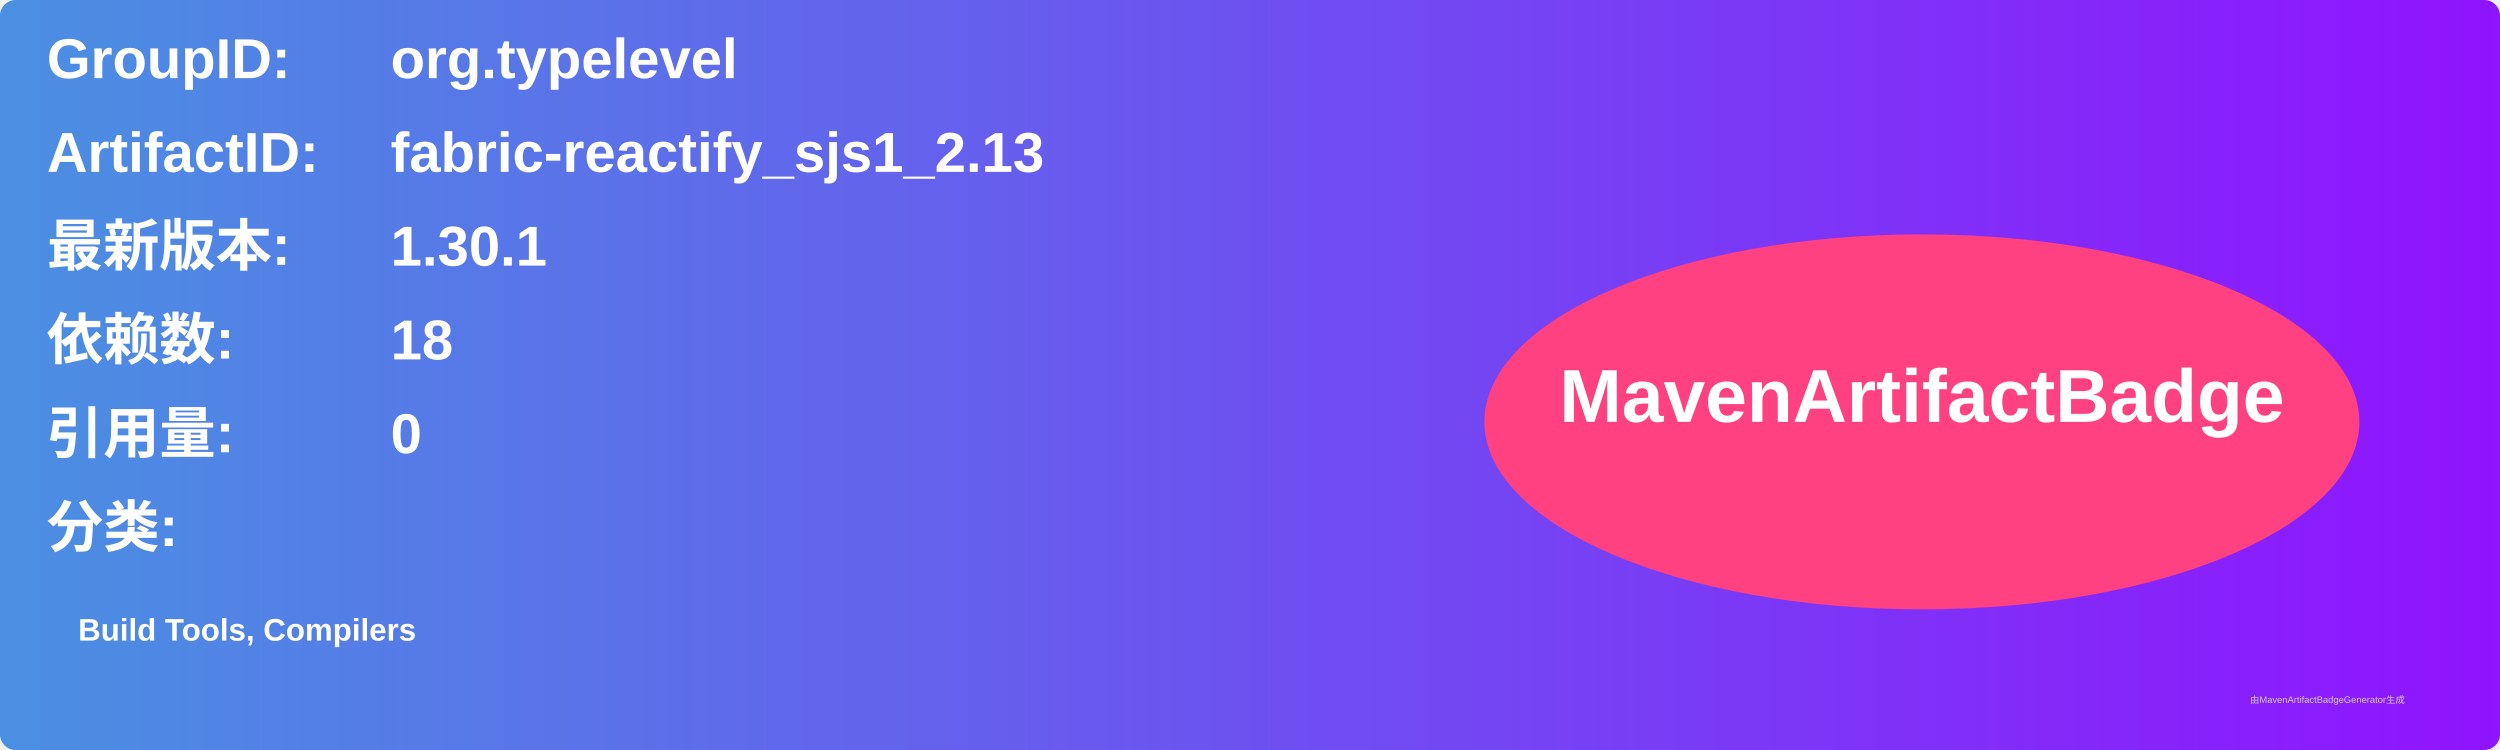
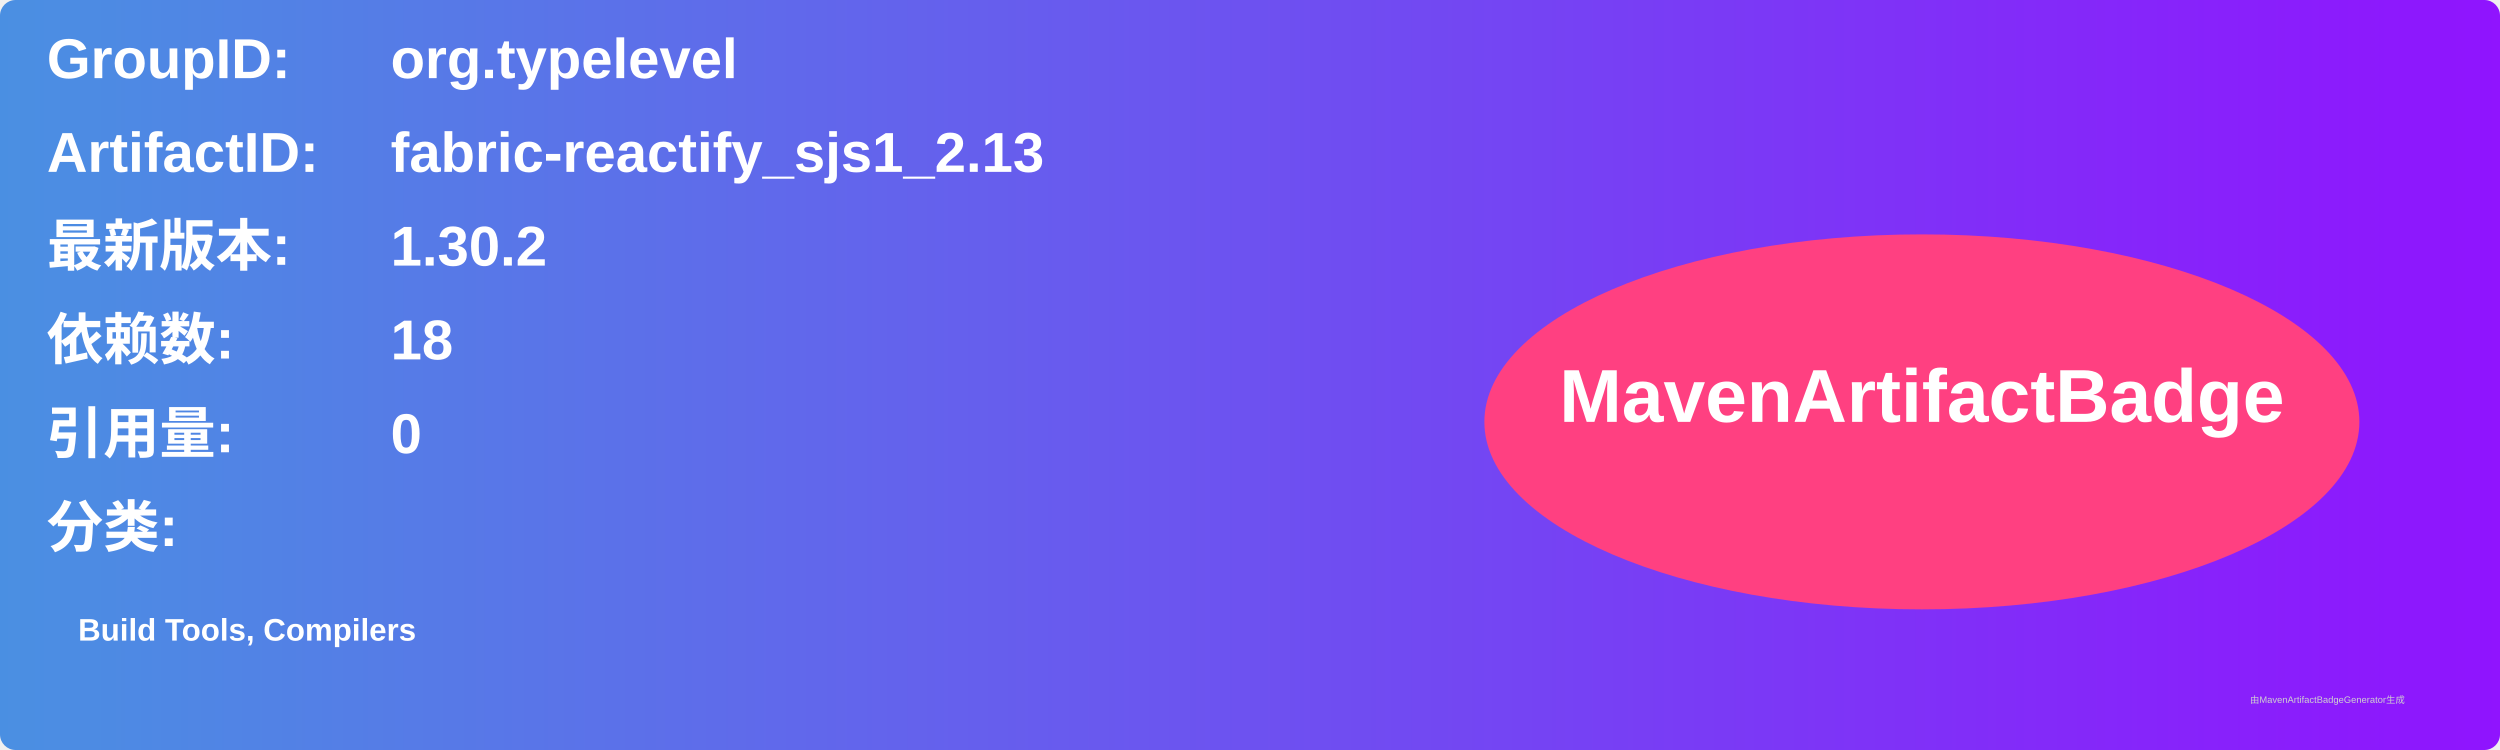
<svg xmlns="http://www.w3.org/2000/svg" width="800" height="240" viewBox="0 0 800 240">
  <linearGradient id="grad" x1="0%" y1="0%" x2="100%" y2="0%">
    <stop offset="0%" stop-color="#4a90e2" />
    <stop offset="100%" stop-color="#9013fe" />
  </linearGradient>
  <rect width="100%" height="100%" rx="5" ry="5" fill="url(#grad)" />
  <g transform="translate(15, 15)">
    <text x="0" y="10" font-family="Arial" font-size="18" fill="white" font-weight="bold" width="260">GroupID:</text>
    <text x="110" y="10" font-family="Arial" font-size="18" fill="white" font-weight="bold" width="460">org.typelevel</text>
    <text x="0" y="40" font-family="Arial" font-size="18" fill="white" font-weight="bold" width="260">ArtifactID:</text>
    <text x="110" y="40" font-family="Arial" font-size="18" fill="white" font-weight="bold" width="460">fabric-reactify_sjs1_2.13</text>
    <text x="0" y="70" font-family="Arial" font-size="18" fill="white" font-weight="bold">最新版本:</text>
    <text x="110" y="70" font-family="Arial" font-size="18" fill="white" font-weight="bold">
-       <tspan font-weight="bold">1.30.1</tspan>
+       <tspan font-weight="bold">1.30.2</tspan>
    </text>
    <text x="0" y="100" font-family="Arial" font-size="18" fill="white" font-weight="bold">依赖数: </text>
    <text x="110" y="100" font-family="Arial" font-size="18" fill="white">
      <tspan font-weight="bold">18</tspan>
    </text>
    <text x="0" y="130" font-family="Arial" font-size="18" fill="white" font-weight="bold">引用量: </text>
    <text x="110" y="130" font-family="Arial" font-size="18" fill="white">
      <tspan font-weight="bold">0</tspan>
    </text>
    <text x="0" y="160" font-family="Arial" font-size="18" fill="white" font-weight="bold">分类:</text>
    <text x="10" y="190" font-family="Arial" font-size="10" fill="white">
      <tspan font-weight="bold">Build Tools, Compilers</tspan>
    </text>
    <ellipse cx="600" cy="120" rx="140" ry="60" fill="#ff4081" />
    <text x="600" y="120" text-anchor="middle" font-family="Arial" font-size="24" fill="white" font-weight="bold">MavenArtifactBadge</text>
  </g>
  <text x="720" y="225" font-family="Arial" font-size="3" fill="#d0d0d0">由MavenArtifactBadgeGenerator生成</text>
</svg>
